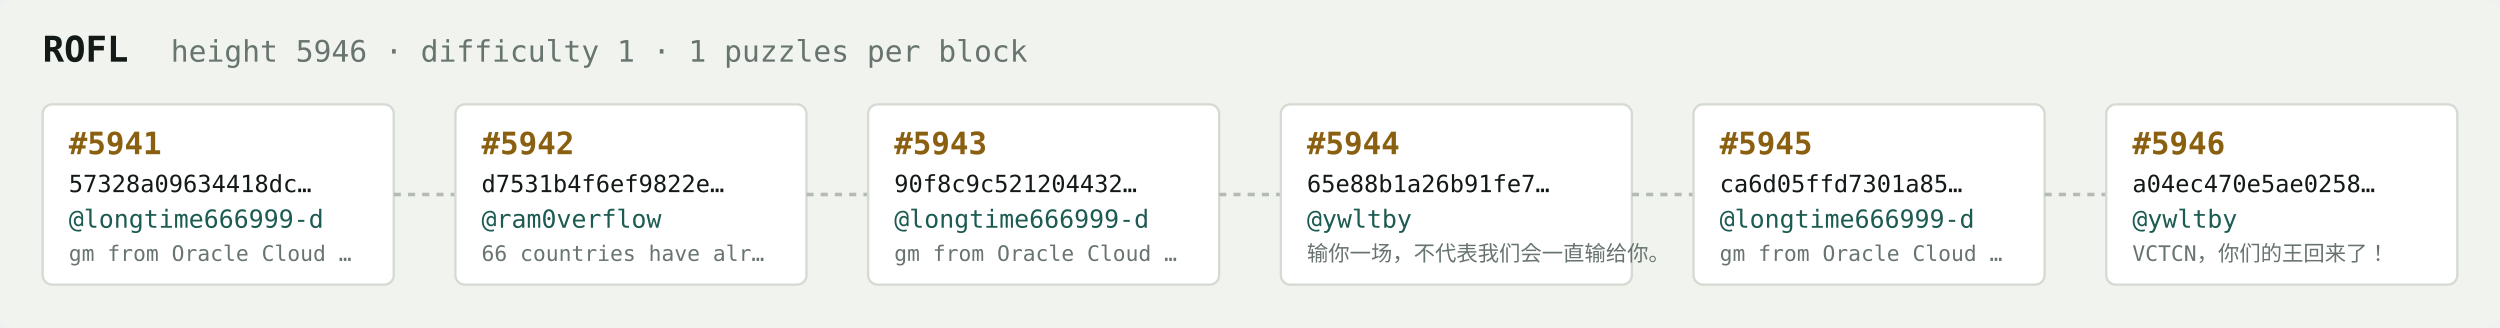
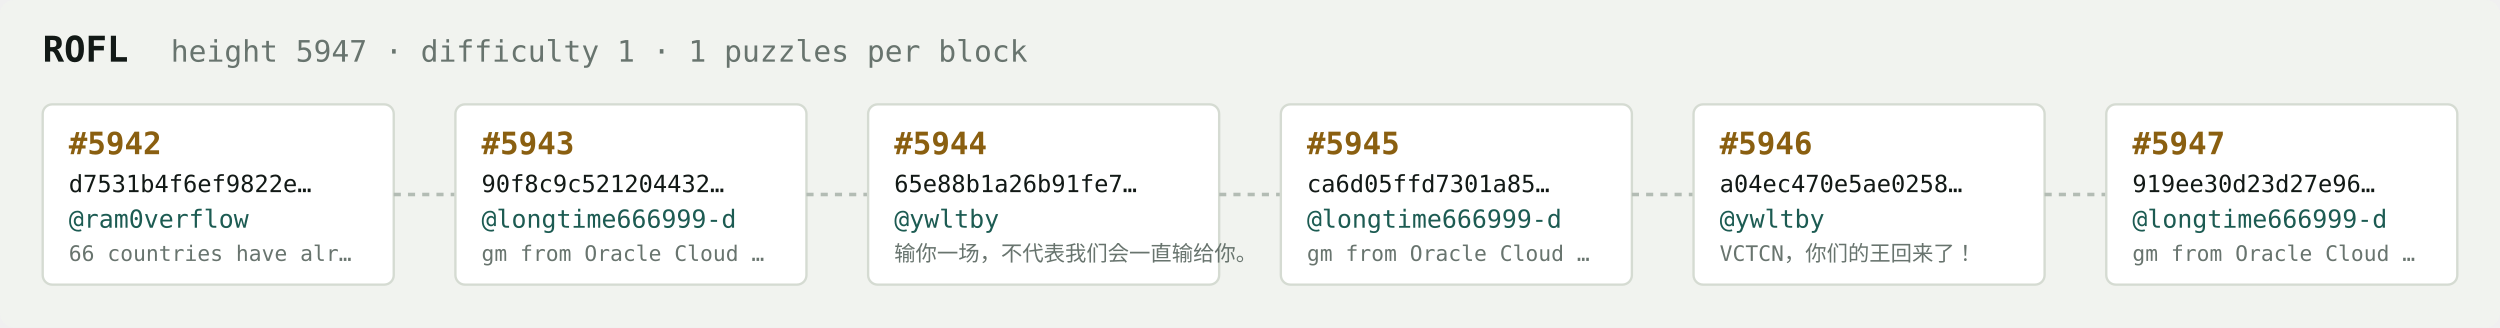
<svg xmlns="http://www.w3.org/2000/svg" width="1054" height="138" viewBox="0 0 1054 138" font-family="ui-monospace,SFMono-Regular,Menlo,monospace">
  <rect fill="#f1f3ef" width="1054" height="138" rx="6" />
  <text x="18" y="26" fill="#121916" font-size="15" font-weight="700">ROFL</text>
-   <text x="72" y="26" fill="#68746e" font-size="12.5">height 5946 · difficulty 1 · 1 puzzles per block</text>
+   <text x="72" y="26" fill="#68746e" font-size="12.5">height 5947 · difficulty 1 · 1 puzzles per block</text>
  <rect x="18" y="44" width="148" height="76" rx="4" fill="#ffffff" stroke="#d5dbd2" stroke-width="1" />
-   <text x="29" y="65" fill="#8a5f10" font-size="13" font-weight="700">#5941</text>
-   <text x="29" y="81" fill="#121916" font-size="10">57328a09634418dc…</text>
-   <text x="29" y="96" fill="#1c5b52" font-size="10.5">@longtime666999-d</text>
-   <text x="29" y="110" fill="#68746e" font-size="9">gm from Oracle Cloud …</text>
+   <text x="29" y="65" fill="#8a5f10" font-size="13" font-weight="700">#5942</text>
+   <text x="29" y="81" fill="#121916" font-size="10">d7531b4f6ef9822e…</text>
+   <text x="29" y="96" fill="#1c5b52" font-size="10.5">@ram0verflow</text>
+   <text x="29" y="110" fill="#68746e" font-size="9">66 countries have alr…</text>
  <line x1="166" y1="82.0" x2="192" y2="82.0" stroke="#b3bcb4" stroke-width="1.5" stroke-dasharray="3 3" />
  <rect x="192" y="44" width="148" height="76" rx="4" fill="#ffffff" stroke="#d5dbd2" stroke-width="1" />
-   <text x="203" y="65" fill="#8a5f10" font-size="13" font-weight="700">#5942</text>
-   <text x="203" y="81" fill="#121916" font-size="10">d7531b4f6ef9822e…</text>
-   <text x="203" y="96" fill="#1c5b52" font-size="10.5">@ram0verflow</text>
-   <text x="203" y="110" fill="#68746e" font-size="9">66 countries have alr…</text>
+   <text x="203" y="65" fill="#8a5f10" font-size="13" font-weight="700">#5943</text>
+   <text x="203" y="81" fill="#121916" font-size="10">90f8c9c521204432…</text>
+   <text x="203" y="96" fill="#1c5b52" font-size="10.5">@longtime666999-d</text>
+   <text x="203" y="110" fill="#68746e" font-size="9">gm from Oracle Cloud …</text>
  <line x1="340" y1="82.0" x2="366" y2="82.0" stroke="#b3bcb4" stroke-width="1.5" stroke-dasharray="3 3" />
  <rect x="366" y="44" width="148" height="76" rx="4" fill="#ffffff" stroke="#d5dbd2" stroke-width="1" />
-   <text x="377" y="65" fill="#8a5f10" font-size="13" font-weight="700">#5943</text>
-   <text x="377" y="81" fill="#121916" font-size="10">90f8c9c521204432…</text>
-   <text x="377" y="96" fill="#1c5b52" font-size="10.5">@longtime666999-d</text>
-   <text x="377" y="110" fill="#68746e" font-size="9">gm from Oracle Cloud …</text>
+   <text x="377" y="65" fill="#8a5f10" font-size="13" font-weight="700">#5944</text>
+   <text x="377" y="81" fill="#121916" font-size="10">65e88b1a26b91fe7…</text>
+   <text x="377" y="96" fill="#1c5b52" font-size="10.5">@ywltby</text>
+   <text x="377" y="110" fill="#68746e" font-size="9">输你一场，不代表我们会一直输给你。</text>
  <line x1="514" y1="82.0" x2="540" y2="82.0" stroke="#b3bcb4" stroke-width="1.5" stroke-dasharray="3 3" />
  <rect x="540" y="44" width="148" height="76" rx="4" fill="#ffffff" stroke="#d5dbd2" stroke-width="1" />
-   <text x="551" y="65" fill="#8a5f10" font-size="13" font-weight="700">#5944</text>
-   <text x="551" y="81" fill="#121916" font-size="10">65e88b1a26b91fe7…</text>
-   <text x="551" y="96" fill="#1c5b52" font-size="10.5">@ywltby</text>
-   <text x="551" y="110" fill="#68746e" font-size="9">输你一场，不代表我们会一直输给你。</text>
+   <text x="551" y="65" fill="#8a5f10" font-size="13" font-weight="700">#5945</text>
+   <text x="551" y="81" fill="#121916" font-size="10">ca6d05ffd7301a85…</text>
+   <text x="551" y="96" fill="#1c5b52" font-size="10.5">@longtime666999-d</text>
+   <text x="551" y="110" fill="#68746e" font-size="9">gm from Oracle Cloud …</text>
  <line x1="688" y1="82.0" x2="714" y2="82.0" stroke="#b3bcb4" stroke-width="1.5" stroke-dasharray="3 3" />
  <rect x="714" y="44" width="148" height="76" rx="4" fill="#ffffff" stroke="#d5dbd2" stroke-width="1" />
-   <text x="725" y="65" fill="#8a5f10" font-size="13" font-weight="700">#5945</text>
-   <text x="725" y="81" fill="#121916" font-size="10">ca6d05ffd7301a85…</text>
-   <text x="725" y="96" fill="#1c5b52" font-size="10.5">@longtime666999-d</text>
-   <text x="725" y="110" fill="#68746e" font-size="9">gm from Oracle Cloud …</text>
+   <text x="725" y="65" fill="#8a5f10" font-size="13" font-weight="700">#5946</text>
+   <text x="725" y="81" fill="#121916" font-size="10">a04ec470e5ae0258…</text>
+   <text x="725" y="96" fill="#1c5b52" font-size="10.5">@ywltby</text>
+   <text x="725" y="110" fill="#68746e" font-size="9">VCTCN，你们的王回来了！</text>
  <line x1="862" y1="82.0" x2="888" y2="82.0" stroke="#b3bcb4" stroke-width="1.5" stroke-dasharray="3 3" />
  <rect x="888" y="44" width="148" height="76" rx="4" fill="#ffffff" stroke="#d5dbd2" stroke-width="1" />
-   <text x="899" y="65" fill="#8a5f10" font-size="13" font-weight="700">#5946</text>
-   <text x="899" y="81" fill="#121916" font-size="10">a04ec470e5ae0258…</text>
-   <text x="899" y="96" fill="#1c5b52" font-size="10.5">@ywltby</text>
-   <text x="899" y="110" fill="#68746e" font-size="9">VCTCN，你们的王回来了！</text>
+   <text x="899" y="65" fill="#8a5f10" font-size="13" font-weight="700">#5947</text>
+   <text x="899" y="81" fill="#121916" font-size="10">919ee30d23d27e96…</text>
+   <text x="899" y="96" fill="#1c5b52" font-size="10.5">@longtime666999-d</text>
+   <text x="899" y="110" fill="#68746e" font-size="9">gm from Oracle Cloud …</text>
</svg>
